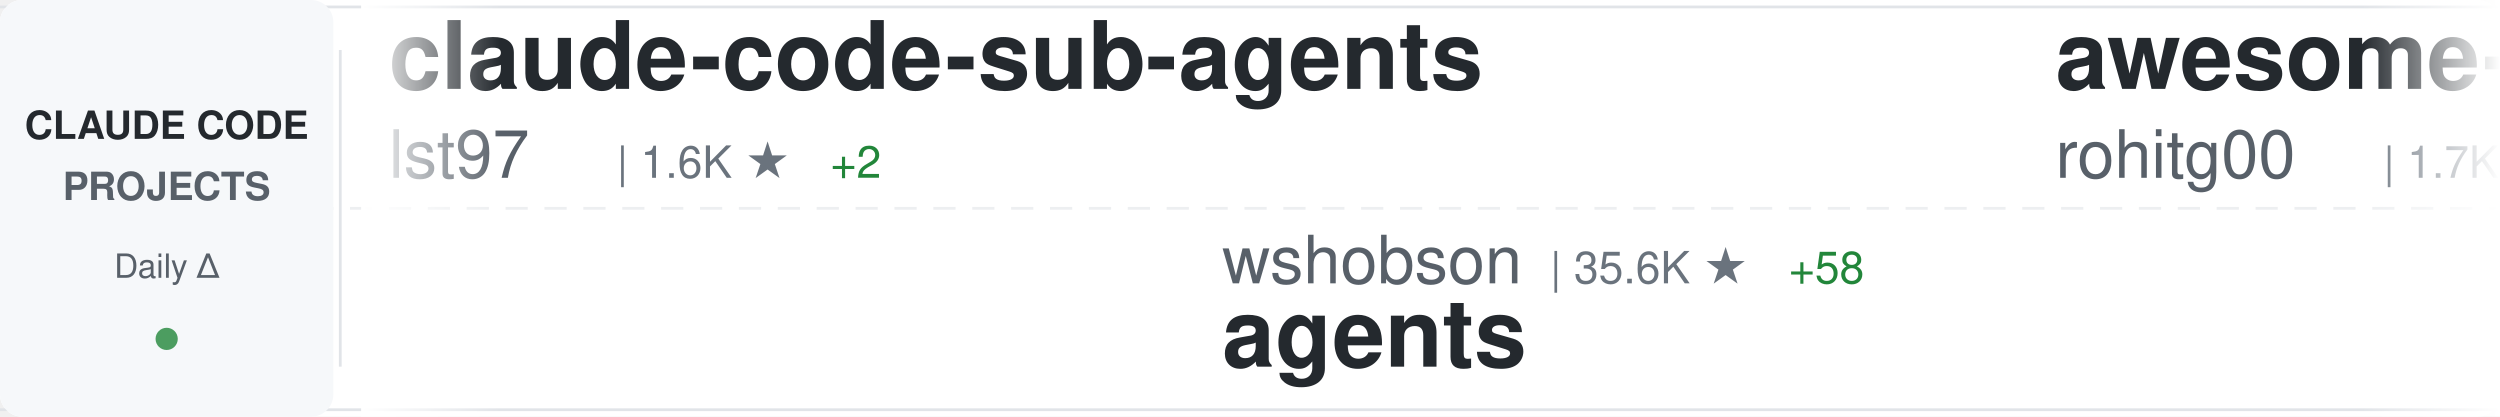
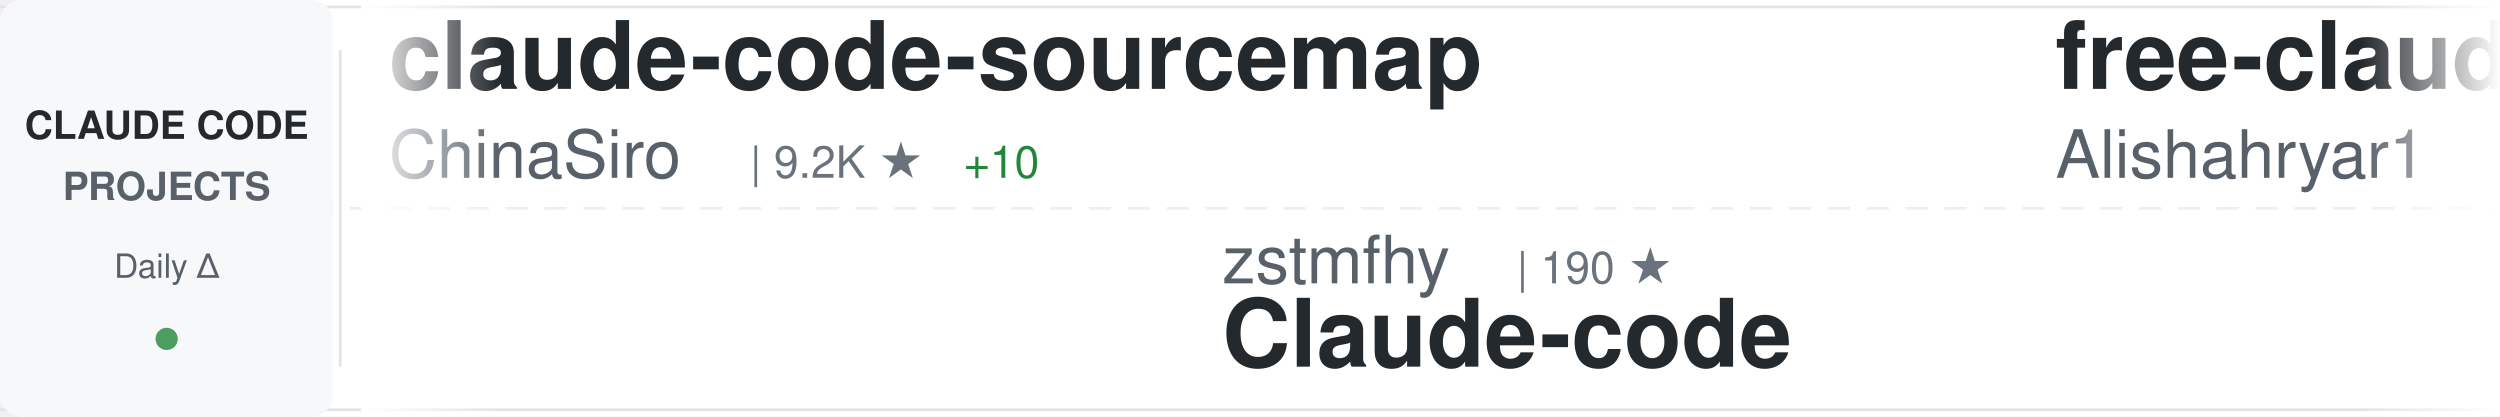
<svg xmlns="http://www.w3.org/2000/svg" width="900" height="150">
  <defs>
    <linearGradient id="awesomeLeftFade" x1="0%" y1="0%" x2="100%" y2="0%">
      <stop offset="0%" style="stop-color:#ffffff;stop-opacity:1" />
      <stop offset="100%" style="stop-color:#ffffff;stop-opacity:0" />
    </linearGradient>
    <linearGradient id="awesomeRightFade" x1="0%" y1="0%" x2="100%" y2="0%">
      <stop offset="0%" style="stop-color:#ffffff;stop-opacity:0" />
      <stop offset="100%" style="stop-color:#ffffff;stop-opacity:1" />
    </linearGradient>
  </defs>
  <rect width="900" height="150" fill="#ffffff" rx="8" />
  <rect x="0" y="2" width="900" height="1" fill="#e1e4e8" />
  <rect x="0" y="147" width="900" height="1" fill="#e1e4e8" />
  <line x1="0" y1="75" x2="900" y2="75" stroke="#e1e4e8" stroke-width="1" stroke-dasharray="8 6" opacity="0.6" />
  <rect x="0" y="0" width="120" height="150" fill="#f6f8fa" rx="8" />
  <text x="60" y="50" font-family="-apple-system, BlinkMacSystemFont, 'Segoe UI', Helvetica, Arial, sans-serif" font-size="14" font-weight="600" fill="#24292e" text-anchor="middle">CLAUDE CODE</text>
  <text x="60" y="72" font-family="-apple-system, BlinkMacSystemFont, 'Segoe UI', Helvetica, Arial, sans-serif" font-size="14" font-weight="600" fill="#586069" text-anchor="middle">PROJECTS</text>
  <text x="60" y="100" font-family="-apple-system, BlinkMacSystemFont, 'Segoe UI', Helvetica, Arial, sans-serif" font-size="12" font-weight="500" fill="#586069" text-anchor="middle">Daily Δ</text>
  <circle cx="60" cy="122" r="4" fill="#22863a" opacity="0.8" />
  <rect x="122" y="18" width="1" height="114" fill="#e1e4e8" />
  <clipPath id="awesomeTickerClip">
    <rect x="130" y="0" width="770" height="150" />
  </clipPath>
  <g clip-path="url(#awesomeTickerClip)">
    <g id="awesomeTickerItems">
      <animateTransform attributeName="transform" attributeType="XML" type="translate" from="0 0" to="-3000 0" dur="54s" repeatCount="indefinite" />
      <g transform="translate(0, 0)">
-         <text x="140" y="32" font-family="-apple-system, BlinkMacSystemFont, 'Segoe UI', Helvetica, Arial, sans-serif" font-size="34" font-weight="600" fill="#24292e">claude-code-sub-agents</text>
-         <text x="140" y="64" font-family="-apple-system, BlinkMacSystemFont, 'Segoe UI', Helvetica, Arial, sans-serif" font-size="24" font-weight="400" fill="#586069">lst97</text>
-         <text x="222" y="64" font-family="-apple-system, BlinkMacSystemFont, 'Segoe UI', Helvetica, Arial, sans-serif" font-size="16" font-weight="500" fill="#6a737d">| 1.6K ★</text>
-         <text x="299" y="64" font-family="-apple-system, BlinkMacSystemFont, 'Segoe UI', Helvetica, Arial, sans-serif" font-size="16" font-weight="500" fill="#22863a"> +2</text>
+         <text x="140" y="32" font-family="-apple-system, BlinkMacSystemFont, 'Segoe UI', Helvetica, Arial, sans-serif" font-size="34" font-weight="600" fill="#24292e">claude-code-sourcemap</text>
+         <text x="140" y="64" font-family="-apple-system, BlinkMacSystemFont, 'Segoe UI', Helvetica, Arial, sans-serif" font-size="24" font-weight="400" fill="#586069">ChinaSiro</text>
+         <text x="270" y="64" font-family="-apple-system, BlinkMacSystemFont, 'Segoe UI', Helvetica, Arial, sans-serif" font-size="16" font-weight="500" fill="#6a737d">| 9.2K ★</text>
+         <text x="347" y="64" font-family="-apple-system, BlinkMacSystemFont, 'Segoe UI', Helvetica, Arial, sans-serif" font-size="16" font-weight="500" fill="#22863a"> +10</text>
      </g>
      <g transform="translate(300, 0)">
-         <text x="140" y="102" font-family="-apple-system, BlinkMacSystemFont, 'Segoe UI', Helvetica, Arial, sans-serif" font-size="24" font-weight="400" fill="#586069">wshobson</text>
-         <text x="258" y="102" font-family="-apple-system, BlinkMacSystemFont, 'Segoe UI', Helvetica, Arial, sans-serif" font-size="16" font-weight="500" fill="#6a737d">| 35.6K ★</text>
-         <text x="344" y="102" font-family="-apple-system, BlinkMacSystemFont, 'Segoe UI', Helvetica, Arial, sans-serif" font-size="16" font-weight="500" fill="#22863a"> +58</text>
-         <text x="140" y="132" font-family="-apple-system, BlinkMacSystemFont, 'Segoe UI', Helvetica, Arial, sans-serif" font-size="34" font-weight="600" fill="#24292e">agents</text>
+         <text x="140" y="102" font-family="-apple-system, BlinkMacSystemFont, 'Segoe UI', Helvetica, Arial, sans-serif" font-size="24" font-weight="400" fill="#586069">zstmfhy</text>
+         <text x="246" y="102" font-family="-apple-system, BlinkMacSystemFont, 'Segoe UI', Helvetica, Arial, sans-serif" font-size="16" font-weight="500" fill="#6a737d">| 190 ★</text>
+         <text x="140" y="132" font-family="-apple-system, BlinkMacSystemFont, 'Segoe UI', Helvetica, Arial, sans-serif" font-size="34" font-weight="600" fill="#24292e">Claude-code</text>
      </g>
      <g transform="translate(600, 0)">
-         <text x="140" y="32" font-family="-apple-system, BlinkMacSystemFont, 'Segoe UI', Helvetica, Arial, sans-serif" font-size="34" font-weight="600" fill="#24292e">awesome-claude-code-tool...</text>
-         <text x="140" y="64" font-family="-apple-system, BlinkMacSystemFont, 'Segoe UI', Helvetica, Arial, sans-serif" font-size="24" font-weight="400" fill="#586069">rohitg00</text>
-         <text x="258" y="64" font-family="-apple-system, BlinkMacSystemFont, 'Segoe UI', Helvetica, Arial, sans-serif" font-size="16" font-weight="500" fill="#6a737d">| 1.7K ★</text>
-         <text x="335" y="64" font-family="-apple-system, BlinkMacSystemFont, 'Segoe UI', Helvetica, Arial, sans-serif" font-size="16" font-weight="500" fill="#22863a"> +17</text>
+         <text x="140" y="32" font-family="-apple-system, BlinkMacSystemFont, 'Segoe UI', Helvetica, Arial, sans-serif" font-size="34" font-weight="600" fill="#24292e">free-claude-code</text>
+         <text x="140" y="64" font-family="-apple-system, BlinkMacSystemFont, 'Segoe UI', Helvetica, Arial, sans-serif" font-size="24" font-weight="400" fill="#586069">Alishahryar1</text>
+         <text x="306" y="64" font-family="-apple-system, BlinkMacSystemFont, 'Segoe UI', Helvetica, Arial, sans-serif" font-size="16" font-weight="500" fill="#6a737d">| 25.9K ★</text>
+         <text x="392" y="64" font-family="-apple-system, BlinkMacSystemFont, 'Segoe UI', Helvetica, Arial, sans-serif" font-size="16" font-weight="500" fill="#22863a"> +530</text>
      </g>
      <g transform="translate(900, 0)">
-         <text x="140" y="102" font-family="-apple-system, BlinkMacSystemFont, 'Segoe UI', Helvetica, Arial, sans-serif" font-size="24" font-weight="400" fill="#586069">router-for-me</text>
-         <text x="318" y="102" font-family="-apple-system, BlinkMacSystemFont, 'Segoe UI', Helvetica, Arial, sans-serif" font-size="16" font-weight="500" fill="#6a737d">| 33.4K ★</text>
-         <text x="404" y="102" font-family="-apple-system, BlinkMacSystemFont, 'Segoe UI', Helvetica, Arial, sans-serif" font-size="16" font-weight="500" fill="#22863a"> +229</text>
-         <text x="140" y="132" font-family="-apple-system, BlinkMacSystemFont, 'Segoe UI', Helvetica, Arial, sans-serif" font-size="34" font-weight="600" fill="#24292e">CLIProxyAPI</text>
+         <text x="140" y="102" font-family="-apple-system, BlinkMacSystemFont, 'Segoe UI', Helvetica, Arial, sans-serif" font-size="24" font-weight="400" fill="#586069">alex000kim</text>
+         <text x="282" y="102" font-family="-apple-system, BlinkMacSystemFont, 'Segoe UI', Helvetica, Arial, sans-serif" font-size="16" font-weight="500" fill="#6a737d">| 227 ★</text>
+         <text x="140" y="132" font-family="-apple-system, BlinkMacSystemFont, 'Segoe UI', Helvetica, Arial, sans-serif" font-size="34" font-weight="600" fill="#24292e">claude-code</text>
      </g>
      <g transform="translate(1200, 0)">
-         <text x="140" y="32" font-family="-apple-system, BlinkMacSystemFont, 'Segoe UI', Helvetica, Arial, sans-serif" font-size="34" font-weight="600" fill="#24292e">claude-code-rust</text>
-         <text x="140" y="64" font-family="-apple-system, BlinkMacSystemFont, 'Segoe UI', Helvetica, Arial, sans-serif" font-size="24" font-weight="400" fill="#586069">lorryjovens-hub</text>
-         <text x="342" y="64" font-family="-apple-system, BlinkMacSystemFont, 'Segoe UI', Helvetica, Arial, sans-serif" font-size="16" font-weight="500" fill="#6a737d">| 1.6K ★</text>
-         <text x="419" y="64" font-family="-apple-system, BlinkMacSystemFont, 'Segoe UI', Helvetica, Arial, sans-serif" font-size="16" font-weight="500" fill="#22863a"> +4</text>
+         <text x="140" y="32" font-family="-apple-system, BlinkMacSystemFont, 'Segoe UI', Helvetica, Arial, sans-serif" font-size="34" font-weight="600" fill="#24292e">claude-code-ultimate-gui...</text>
+         <text x="140" y="64" font-family="-apple-system, BlinkMacSystemFont, 'Segoe UI', Helvetica, Arial, sans-serif" font-size="24" font-weight="400" fill="#586069">FlorianBruniaux</text>
+         <text x="342" y="64" font-family="-apple-system, BlinkMacSystemFont, 'Segoe UI', Helvetica, Arial, sans-serif" font-size="16" font-weight="500" fill="#6a737d">| 4.4K ★</text>
+         <text x="419" y="64" font-family="-apple-system, BlinkMacSystemFont, 'Segoe UI', Helvetica, Arial, sans-serif" font-size="16" font-weight="500" fill="#22863a"> +24</text>
      </g>
      <g transform="translate(1500, 0)">
-         <text x="140" y="102" font-family="-apple-system, BlinkMacSystemFont, 'Segoe UI', Helvetica, Arial, sans-serif" font-size="24" font-weight="400" fill="#586069">hangsman</text>
-         <text x="258" y="102" font-family="-apple-system, BlinkMacSystemFont, 'Segoe UI', Helvetica, Arial, sans-serif" font-size="16" font-weight="500" fill="#6a737d">| 780 ★</text>
-         <text x="140" y="132" font-family="-apple-system, BlinkMacSystemFont, 'Segoe UI', Helvetica, Arial, sans-serif" font-size="34" font-weight="600" fill="#24292e">claude-code-source</text>
+         <text x="140" y="102" font-family="-apple-system, BlinkMacSystemFont, 'Segoe UI', Helvetica, Arial, sans-serif" font-size="24" font-weight="400" fill="#586069">https-deeplearning-ai</text>
+         <text x="414" y="102" font-family="-apple-system, BlinkMacSystemFont, 'Segoe UI', Helvetica, Arial, sans-serif" font-size="16" font-weight="500" fill="#6a737d">| 513 ★</text>
+         <text x="482" y="102" font-family="-apple-system, BlinkMacSystemFont, 'Segoe UI', Helvetica, Arial, sans-serif" font-size="16" font-weight="500" fill="#22863a"> +1</text>
+         <text x="140" y="132" font-family="-apple-system, BlinkMacSystemFont, 'Segoe UI', Helvetica, Arial, sans-serif" font-size="34" font-weight="600" fill="#24292e">sc-claude-code-files</text>
      </g>
      <g transform="translate(1800, 0)">
-         <text x="140" y="32" font-family="-apple-system, BlinkMacSystemFont, 'Segoe UI', Helvetica, Arial, sans-serif" font-size="34" font-weight="600" fill="#24292e">claude-code</text>
-         <text x="140" y="64" font-family="-apple-system, BlinkMacSystemFont, 'Segoe UI', Helvetica, Arial, sans-serif" font-size="24" font-weight="400" fill="#586069">tanbiralam</text>
-         <text x="282" y="64" font-family="-apple-system, BlinkMacSystemFont, 'Segoe UI', Helvetica, Arial, sans-serif" font-size="16" font-weight="500" fill="#6a737d">| 1.7K ★</text>
-         <text x="359" y="64" font-family="-apple-system, BlinkMacSystemFont, 'Segoe UI', Helvetica, Arial, sans-serif" font-size="16" font-weight="500" fill="#22863a"> +13</text>
+         <text x="140" y="32" font-family="-apple-system, BlinkMacSystemFont, 'Segoe UI', Helvetica, Arial, sans-serif" font-size="34" font-weight="600" fill="#24292e">claude_codex_bridge</text>
+         <text x="140" y="64" font-family="-apple-system, BlinkMacSystemFont, 'Segoe UI', Helvetica, Arial, sans-serif" font-size="24" font-weight="400" fill="#586069">SeemSeam</text>
+         <text x="258" y="64" font-family="-apple-system, BlinkMacSystemFont, 'Segoe UI', Helvetica, Arial, sans-serif" font-size="16" font-weight="500" fill="#6a737d">| 2.7K ★</text>
+         <text x="335" y="64" font-family="-apple-system, BlinkMacSystemFont, 'Segoe UI', Helvetica, Arial, sans-serif" font-size="16" font-weight="500" fill="#22863a"> +13</text>
      </g>
      <g transform="translate(2100, 0)">
-         <text x="140" y="102" font-family="-apple-system, BlinkMacSystemFont, 'Segoe UI', Helvetica, Arial, sans-serif" font-size="24" font-weight="400" fill="#586069">Cranot</text>
-         <text x="234" y="102" font-family="-apple-system, BlinkMacSystemFont, 'Segoe UI', Helvetica, Arial, sans-serif" font-size="16" font-weight="500" fill="#6a737d">| 2.8K ★</text>
-         <text x="311" y="102" font-family="-apple-system, BlinkMacSystemFont, 'Segoe UI', Helvetica, Arial, sans-serif" font-size="16" font-weight="500" fill="#22863a"> +18</text>
-         <text x="140" y="132" font-family="-apple-system, BlinkMacSystemFont, 'Segoe UI', Helvetica, Arial, sans-serif" font-size="34" font-weight="600" fill="#24292e">claude-code-guide</text>
+         <text x="140" y="102" font-family="-apple-system, BlinkMacSystemFont, 'Segoe UI', Helvetica, Arial, sans-serif" font-size="24" font-weight="400" fill="#586069">shareAI-lab</text>
+         <text x="294" y="102" font-family="-apple-system, BlinkMacSystemFont, 'Segoe UI', Helvetica, Arial, sans-serif" font-size="16" font-weight="500" fill="#6a737d">| 61.3K ★</text>
+         <text x="380" y="102" font-family="-apple-system, BlinkMacSystemFont, 'Segoe UI', Helvetica, Arial, sans-serif" font-size="16" font-weight="500" fill="#22863a"> +212</text>
+         <text x="140" y="132" font-family="-apple-system, BlinkMacSystemFont, 'Segoe UI', Helvetica, Arial, sans-serif" font-size="34" font-weight="600" fill="#24292e">learn-claude-code</text>
      </g>
      <g transform="translate(2400, 0)">
-         <text x="140" y="32" font-family="-apple-system, BlinkMacSystemFont, 'Segoe UI', Helvetica, Arial, sans-serif" font-size="34" font-weight="600" fill="#24292e">claude-code-reverse</text>
-         <text x="140" y="64" font-family="-apple-system, BlinkMacSystemFont, 'Segoe UI', Helvetica, Arial, sans-serif" font-size="24" font-weight="400" fill="#586069">Yuyz0112</text>
-         <text x="258" y="64" font-family="-apple-system, BlinkMacSystemFont, 'Segoe UI', Helvetica, Arial, sans-serif" font-size="16" font-weight="500" fill="#6a737d">| 2.4K ★</text>
+         <text x="140" y="32" font-family="-apple-system, BlinkMacSystemFont, 'Segoe UI', Helvetica, Arial, sans-serif" font-size="34" font-weight="600" fill="#24292e">claude-code</text>
+         <text x="140" y="64" font-family="-apple-system, BlinkMacSystemFont, 'Segoe UI', Helvetica, Arial, sans-serif" font-size="24" font-weight="400" fill="#586069">chiragjoshi12</text>
+         <text x="318" y="64" font-family="-apple-system, BlinkMacSystemFont, 'Segoe UI', Helvetica, Arial, sans-serif" font-size="16" font-weight="500" fill="#6a737d">| 203 ★</text>
+         <text x="386" y="64" font-family="-apple-system, BlinkMacSystemFont, 'Segoe UI', Helvetica, Arial, sans-serif" font-size="16" font-weight="500" fill="#22863a"> +1</text>
      </g>
      <g transform="translate(2700, 0)">
-         <text x="140" y="102" font-family="-apple-system, BlinkMacSystemFont, 'Segoe UI', Helvetica, Arial, sans-serif" font-size="24" font-weight="400" fill="#586069">kodu-ai</text>
-         <text x="246" y="102" font-family="-apple-system, BlinkMacSystemFont, 'Segoe UI', Helvetica, Arial, sans-serif" font-size="16" font-weight="500" fill="#6a737d">| 5.3K ★</text>
-         <text x="140" y="132" font-family="-apple-system, BlinkMacSystemFont, 'Segoe UI', Helvetica, Arial, sans-serif" font-size="34" font-weight="600" fill="#24292e">claude-coder</text>
+         <text x="140" y="102" font-family="-apple-system, BlinkMacSystemFont, 'Segoe UI', Helvetica, Arial, sans-serif" font-size="24" font-weight="400" fill="#586069">pengchengneo</text>
+         <text x="306" y="102" font-family="-apple-system, BlinkMacSystemFont, 'Segoe UI', Helvetica, Arial, sans-serif" font-size="16" font-weight="500" fill="#6a737d">| 1.4K ★</text>
+         <text x="383" y="102" font-family="-apple-system, BlinkMacSystemFont, 'Segoe UI', Helvetica, Arial, sans-serif" font-size="16" font-weight="500" fill="#22863a"> +4</text>
+         <text x="140" y="132" font-family="-apple-system, BlinkMacSystemFont, 'Segoe UI', Helvetica, Arial, sans-serif" font-size="34" font-weight="600" fill="#24292e">Claude-Code</text>
      </g>
      <g transform="translate(3000, 0)">
-         <text x="140" y="32" font-family="-apple-system, BlinkMacSystemFont, 'Segoe UI', Helvetica, Arial, sans-serif" font-size="34" font-weight="600" fill="#24292e">claude-code-sub-agents</text>
-         <text x="140" y="64" font-family="-apple-system, BlinkMacSystemFont, 'Segoe UI', Helvetica, Arial, sans-serif" font-size="24" font-weight="400" fill="#586069">lst97</text>
-         <text x="222" y="64" font-family="-apple-system, BlinkMacSystemFont, 'Segoe UI', Helvetica, Arial, sans-serif" font-size="16" font-weight="500" fill="#6a737d">| 1.6K ★</text>
-         <text x="299" y="64" font-family="-apple-system, BlinkMacSystemFont, 'Segoe UI', Helvetica, Arial, sans-serif" font-size="16" font-weight="500" fill="#22863a"> +2</text>
+         <text x="140" y="32" font-family="-apple-system, BlinkMacSystemFont, 'Segoe UI', Helvetica, Arial, sans-serif" font-size="34" font-weight="600" fill="#24292e">claude-code-sourcemap</text>
+         <text x="140" y="64" font-family="-apple-system, BlinkMacSystemFont, 'Segoe UI', Helvetica, Arial, sans-serif" font-size="24" font-weight="400" fill="#586069">ChinaSiro</text>
+         <text x="270" y="64" font-family="-apple-system, BlinkMacSystemFont, 'Segoe UI', Helvetica, Arial, sans-serif" font-size="16" font-weight="500" fill="#6a737d">| 9.2K ★</text>
+         <text x="347" y="64" font-family="-apple-system, BlinkMacSystemFont, 'Segoe UI', Helvetica, Arial, sans-serif" font-size="16" font-weight="500" fill="#22863a"> +10</text>
      </g>
      <g transform="translate(3300, 0)">
-         <text x="140" y="102" font-family="-apple-system, BlinkMacSystemFont, 'Segoe UI', Helvetica, Arial, sans-serif" font-size="24" font-weight="400" fill="#586069">wshobson</text>
-         <text x="258" y="102" font-family="-apple-system, BlinkMacSystemFont, 'Segoe UI', Helvetica, Arial, sans-serif" font-size="16" font-weight="500" fill="#6a737d">| 35.6K ★</text>
-         <text x="344" y="102" font-family="-apple-system, BlinkMacSystemFont, 'Segoe UI', Helvetica, Arial, sans-serif" font-size="16" font-weight="500" fill="#22863a"> +58</text>
-         <text x="140" y="132" font-family="-apple-system, BlinkMacSystemFont, 'Segoe UI', Helvetica, Arial, sans-serif" font-size="34" font-weight="600" fill="#24292e">agents</text>
+         <text x="140" y="102" font-family="-apple-system, BlinkMacSystemFont, 'Segoe UI', Helvetica, Arial, sans-serif" font-size="24" font-weight="400" fill="#586069">zstmfhy</text>
+         <text x="246" y="102" font-family="-apple-system, BlinkMacSystemFont, 'Segoe UI', Helvetica, Arial, sans-serif" font-size="16" font-weight="500" fill="#6a737d">| 190 ★</text>
+         <text x="140" y="132" font-family="-apple-system, BlinkMacSystemFont, 'Segoe UI', Helvetica, Arial, sans-serif" font-size="34" font-weight="600" fill="#24292e">Claude-code</text>
      </g>
      <g transform="translate(3600, 0)">
-         <text x="140" y="32" font-family="-apple-system, BlinkMacSystemFont, 'Segoe UI', Helvetica, Arial, sans-serif" font-size="34" font-weight="600" fill="#24292e">awesome-claude-code-tool...</text>
-         <text x="140" y="64" font-family="-apple-system, BlinkMacSystemFont, 'Segoe UI', Helvetica, Arial, sans-serif" font-size="24" font-weight="400" fill="#586069">rohitg00</text>
-         <text x="258" y="64" font-family="-apple-system, BlinkMacSystemFont, 'Segoe UI', Helvetica, Arial, sans-serif" font-size="16" font-weight="500" fill="#6a737d">| 1.7K ★</text>
-         <text x="335" y="64" font-family="-apple-system, BlinkMacSystemFont, 'Segoe UI', Helvetica, Arial, sans-serif" font-size="16" font-weight="500" fill="#22863a"> +17</text>
+         <text x="140" y="32" font-family="-apple-system, BlinkMacSystemFont, 'Segoe UI', Helvetica, Arial, sans-serif" font-size="34" font-weight="600" fill="#24292e">free-claude-code</text>
+         <text x="140" y="64" font-family="-apple-system, BlinkMacSystemFont, 'Segoe UI', Helvetica, Arial, sans-serif" font-size="24" font-weight="400" fill="#586069">Alishahryar1</text>
+         <text x="306" y="64" font-family="-apple-system, BlinkMacSystemFont, 'Segoe UI', Helvetica, Arial, sans-serif" font-size="16" font-weight="500" fill="#6a737d">| 25.9K ★</text>
+         <text x="392" y="64" font-family="-apple-system, BlinkMacSystemFont, 'Segoe UI', Helvetica, Arial, sans-serif" font-size="16" font-weight="500" fill="#22863a"> +530</text>
      </g>
      <g transform="translate(3900, 0)">
-         <text x="140" y="102" font-family="-apple-system, BlinkMacSystemFont, 'Segoe UI', Helvetica, Arial, sans-serif" font-size="24" font-weight="400" fill="#586069">router-for-me</text>
-         <text x="318" y="102" font-family="-apple-system, BlinkMacSystemFont, 'Segoe UI', Helvetica, Arial, sans-serif" font-size="16" font-weight="500" fill="#6a737d">| 33.4K ★</text>
-         <text x="404" y="102" font-family="-apple-system, BlinkMacSystemFont, 'Segoe UI', Helvetica, Arial, sans-serif" font-size="16" font-weight="500" fill="#22863a"> +229</text>
-         <text x="140" y="132" font-family="-apple-system, BlinkMacSystemFont, 'Segoe UI', Helvetica, Arial, sans-serif" font-size="34" font-weight="600" fill="#24292e">CLIProxyAPI</text>
+         <text x="140" y="102" font-family="-apple-system, BlinkMacSystemFont, 'Segoe UI', Helvetica, Arial, sans-serif" font-size="24" font-weight="400" fill="#586069">alex000kim</text>
+         <text x="282" y="102" font-family="-apple-system, BlinkMacSystemFont, 'Segoe UI', Helvetica, Arial, sans-serif" font-size="16" font-weight="500" fill="#6a737d">| 227 ★</text>
+         <text x="140" y="132" font-family="-apple-system, BlinkMacSystemFont, 'Segoe UI', Helvetica, Arial, sans-serif" font-size="34" font-weight="600" fill="#24292e">claude-code</text>
      </g>
    </g>
  </g>
  <rect x="130" y="0" width="50" height="150" fill="url(#awesomeLeftFade)" />
  <rect x="850" y="0" width="50" height="150" fill="url(#awesomeRightFade)" />
</svg>
